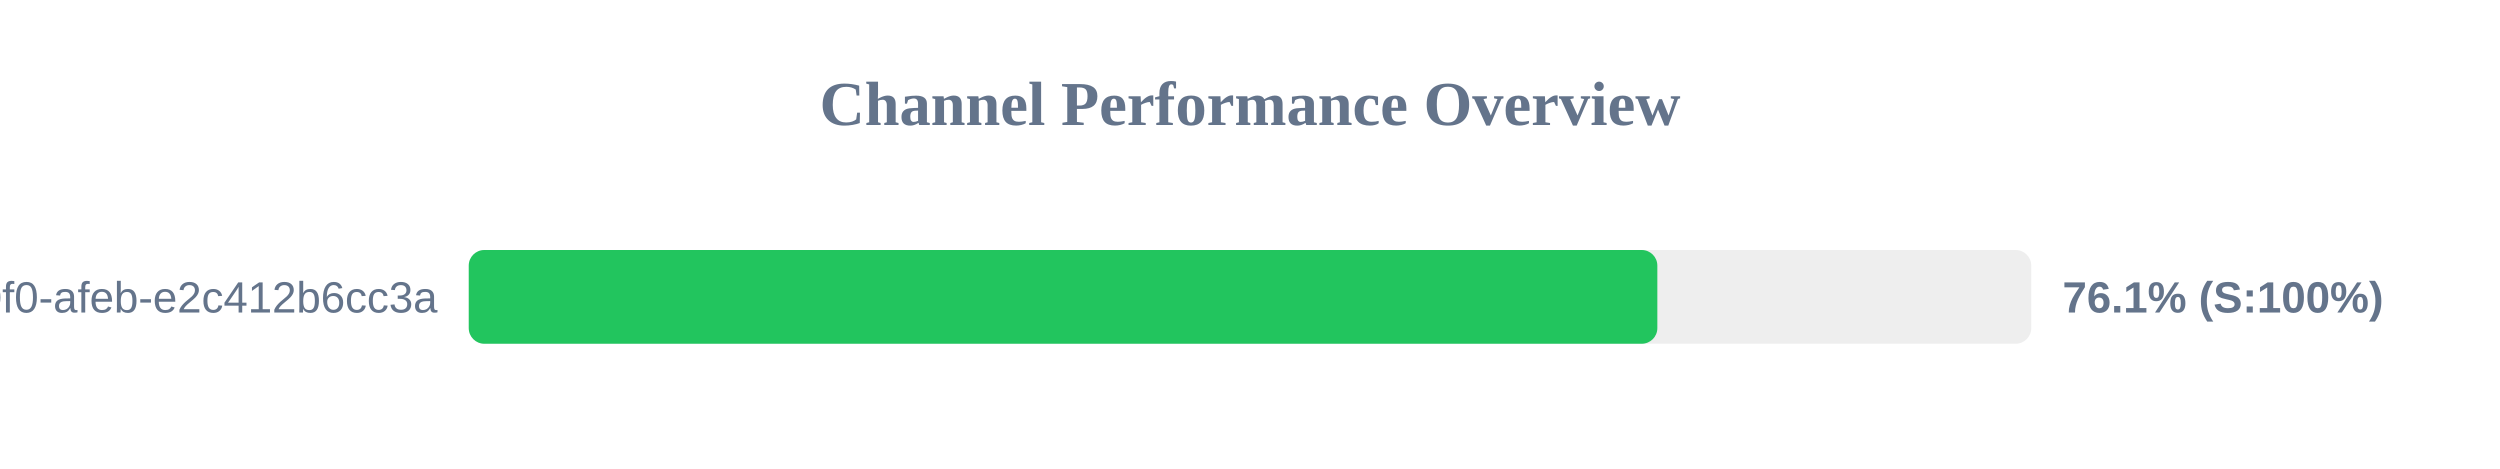
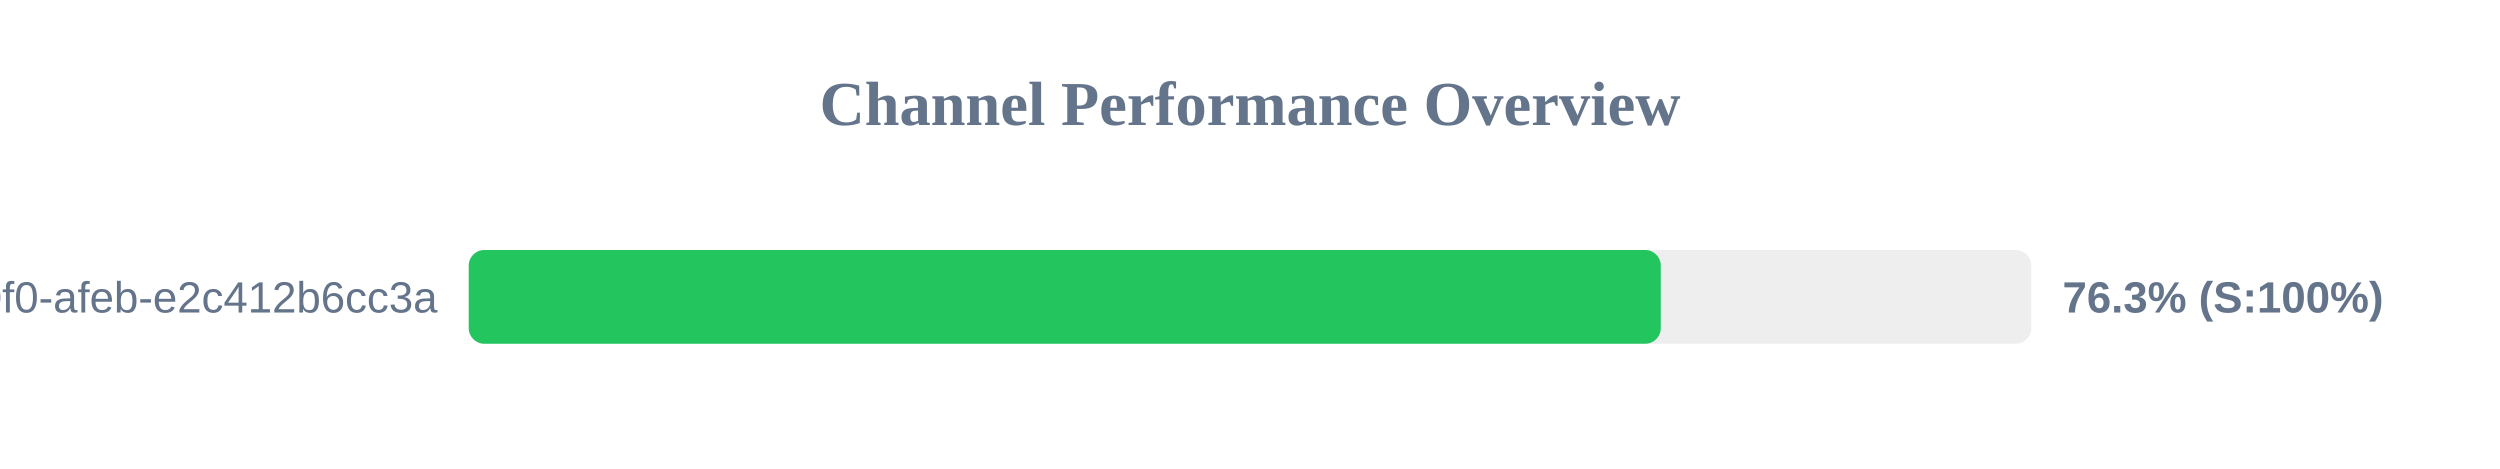
<svg xmlns="http://www.w3.org/2000/svg" width="800" height="150" version="1.1">
  <style>
        .row { font: 14px Arial; fill: #64748b; }
        .score { font: bold 14px Arial; fill: #64748b; }
    </style>
  <text x="400" y="40" text-anchor="middle" font-size="20px" font-weight="bold" fill="#64748b">Channel Performance Overview</text>
  <rect x="150" y="80" width="500" height="30" fill="#eee" rx="5" />
-   <rect x="150" y="80" width="380.35" height="30" fill="#22c55e" rx="5" />
+   <rect x="150" y="80" width="381.45" height="30" fill="#22c55e" rx="5" />
  <text x="140" y="100" text-anchor="end" class="row">?uuid=c6e02cd8-ce11-40f0-afeb-e2c412b6cc3a</text>
-   <text x="660" y="100" text-anchor="start" class="score">76.1% (S:100%)</text>
+   <text x="660" y="100" text-anchor="start" class="score">76.3% (S:100%)</text>
</svg>
